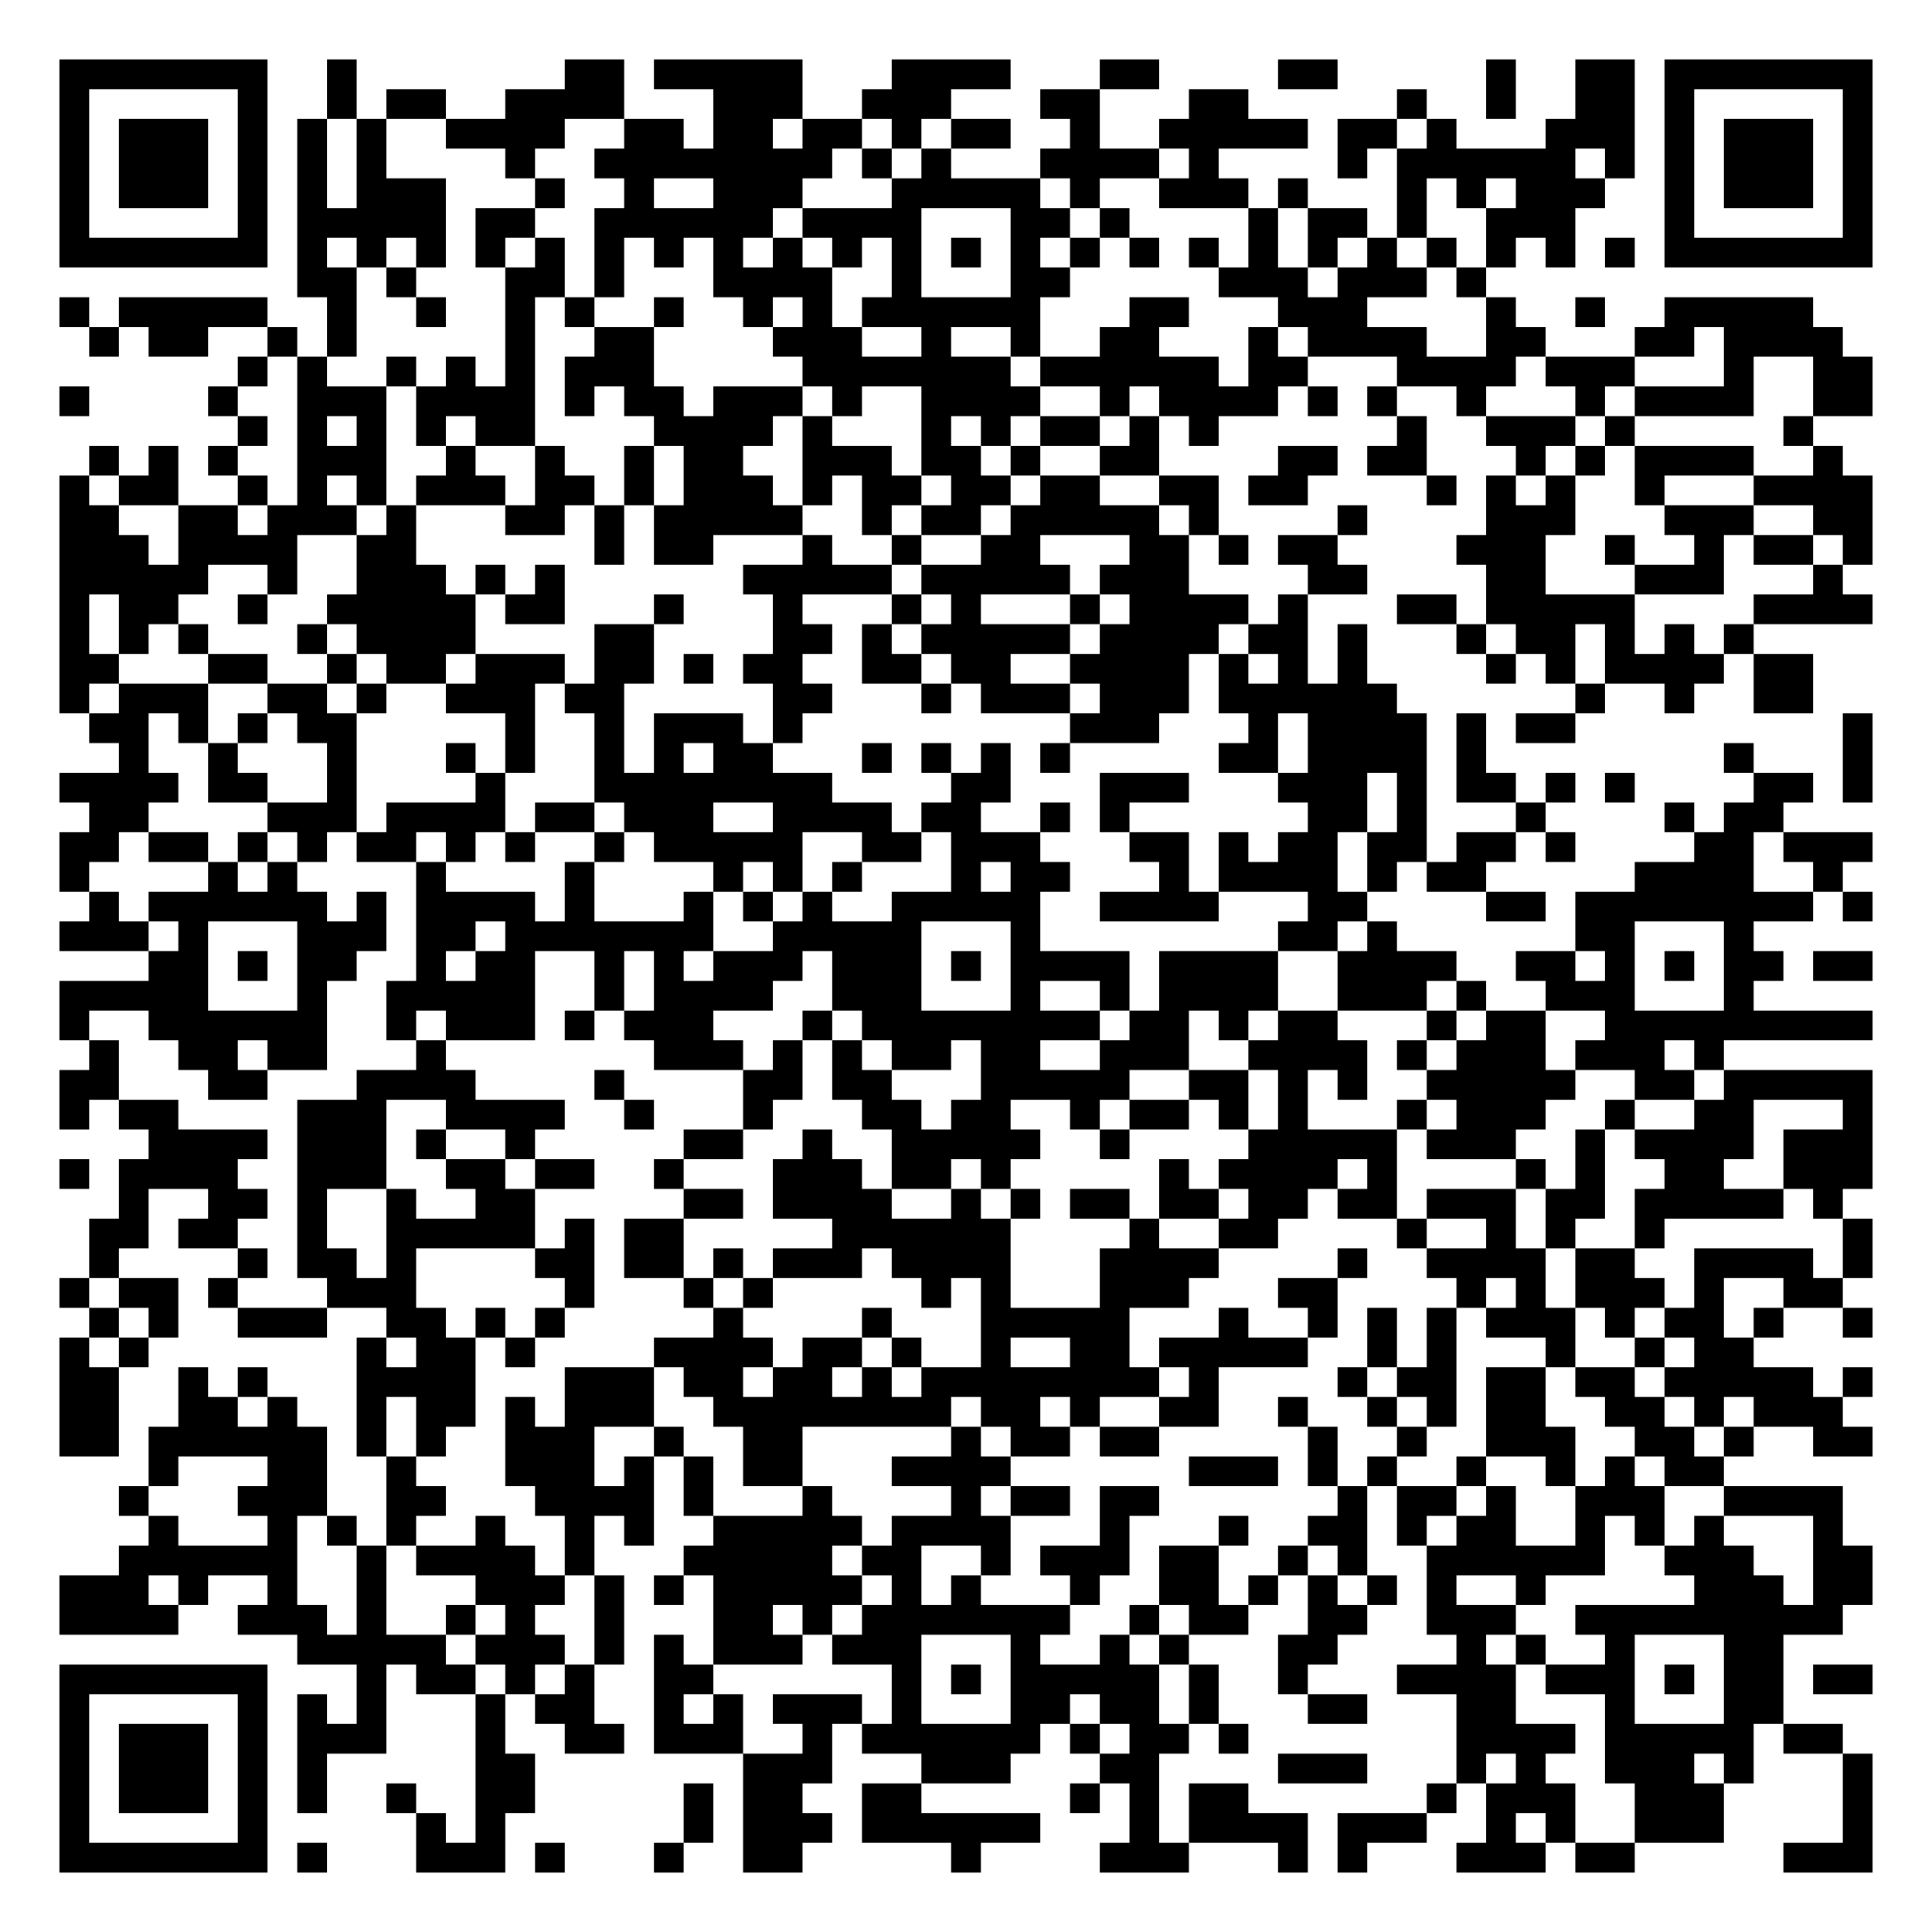
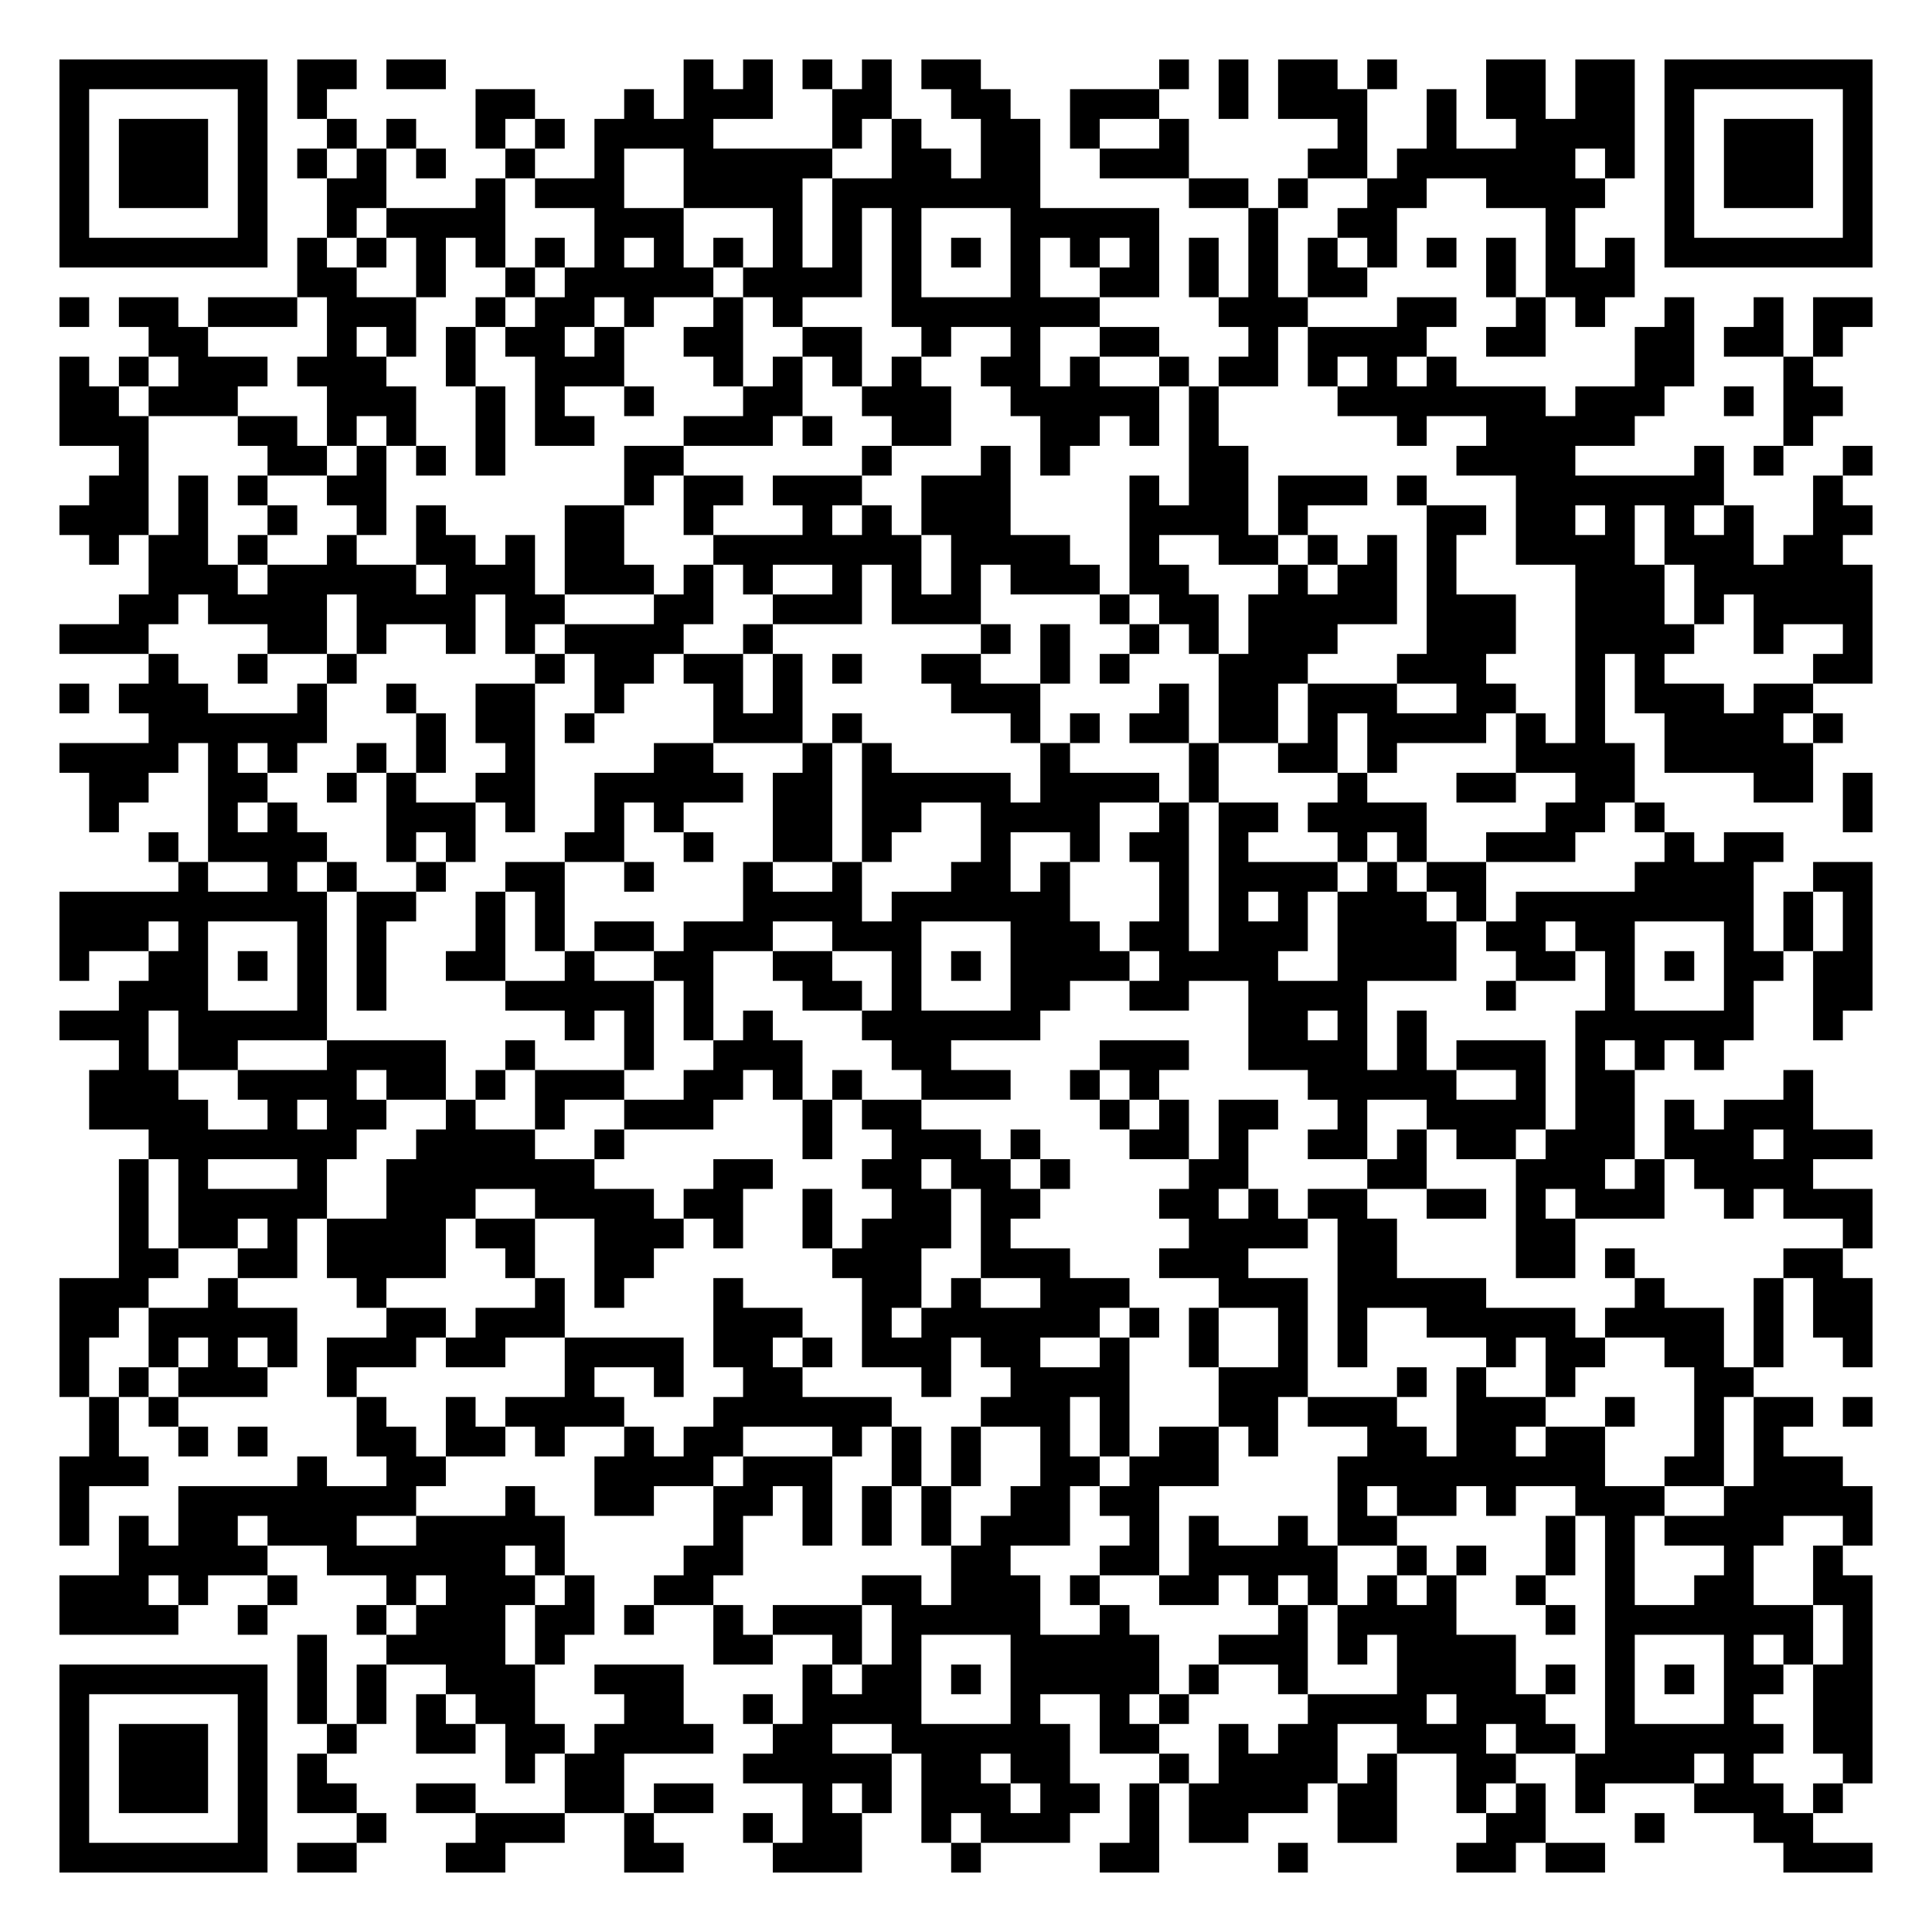
<svg xmlns="http://www.w3.org/2000/svg" width="260" height="260" class="segno">
  <g transform="scale(4)">
    <path fill="#fff" d="M0 0h65v65h-65z" />
-     <path class="qrline" stroke="#000" d="M2 2.5h7m2 0h1m7 0h2m1 0h5m3 0h4m3 0h2m4 0h2m5 0h1m2 0h2m1 0h7m-61 1h1m5 0h1m2 0h1m1 0h2m2 0h4m3 0h3m2 0h3m3 0h2m3 0h2m5 0h1m2 0h1m2 0h2m1 0h1m5 0h1m-61 1h1m1 0h3m1 0h1m1 0h1m1 0h1m2 0h4m2 0h2m1 0h2m1 0h2m1 0h1m1 0h2m2 0h1m2 0h5m1 0h2m1 0h1m3 0h3m1 0h1m1 0h3m1 0h1m-61 1h1m1 0h3m1 0h1m1 0h1m1 0h1m4 0h1m2 0h8m1 0h1m1 0h1m3 0h4m1 0h1m4 0h1m1 0h6m1 0h1m1 0h1m1 0h3m1 0h1m-61 1h1m1 0h3m1 0h1m1 0h1m1 0h3m3 0h1m2 0h1m2 0h3m3 0h5m1 0h1m2 0h3m1 0h1m3 0h1m1 0h1m1 0h3m2 0h1m1 0h3m1 0h1m-61 1h1m5 0h1m1 0h5m1 0h2m2 0h6m1 0h4m3 0h2m1 0h1m4 0h1m1 0h2m1 0h1m2 0h3m3 0h1m5 0h1m-61 1h7m1 0h1m1 0h1m1 0h1m1 0h1m1 0h1m1 0h1m1 0h1m1 0h1m1 0h1m1 0h1m1 0h1m1 0h1m1 0h1m1 0h1m1 0h1m1 0h1m1 0h1m1 0h1m1 0h1m1 0h1m1 0h1m1 0h1m1 0h1m1 0h7m-53 1h2m1 0h1m3 0h2m1 0h1m3 0h4m2 0h1m3 0h2m5 0h3m1 0h3m1 0h1m-48 1h1m1 0h5m2 0h1m2 0h1m2 0h1m1 0h1m2 0h1m2 0h1m1 0h1m1 0h6m3 0h2m3 0h3m4 0h1m2 0h1m2 0h5m-58 1h1m1 0h2m2 0h1m1 0h1m5 0h1m2 0h2m4 0h3m2 0h1m2 0h1m2 0h2m3 0h1m1 0h4m2 0h2m3 0h2m1 0h4m-54 1h1m1 0h1m2 0h1m1 0h1m1 0h1m1 0h3m5 0h7m1 0h6m1 0h2m3 0h4m1 0h3m3 0h1m2 0h2m-61 1h1m4 0h1m2 0h3m1 0h4m1 0h1m1 0h2m1 0h3m1 0h1m2 0h4m2 0h1m1 0h4m1 0h1m1 0h1m2 0h1m3 0h1m1 0h4m2 0h2m-55 1h1m1 0h1m1 0h1m1 0h1m1 0h2m4 0h4m1 0h1m3 0h1m1 0h1m1 0h2m1 0h1m1 0h1m6 0h1m2 0h3m1 0h1m5 0h1m-58 1h1m1 0h1m1 0h1m2 0h3m2 0h1m2 0h1m2 0h1m1 0h2m2 0h3m1 0h2m1 0h1m2 0h2m4 0h2m1 0h2m3 0h1m1 0h1m1 0h4m2 0h1m-60 1h1m1 0h2m2 0h1m1 0h1m1 0h1m1 0h3m1 0h2m1 0h1m1 0h3m1 0h1m1 0h2m1 0h2m1 0h2m2 0h2m1 0h2m4 0h1m1 0h1m1 0h1m2 0h1m3 0h4m-61 1h2m2 0h2m1 0h3m1 0h1m3 0h2m1 0h1m1 0h5m2 0h1m1 0h2m1 0h5m1 0h1m4 0h1m4 0h3m3 0h3m2 0h2m-61 1h3m1 0h4m2 0h2m6 0h1m1 0h2m3 0h1m2 0h1m2 0h2m3 0h2m1 0h1m1 0h2m4 0h3m2 0h1m2 0h1m1 0h2m1 0h1m-61 1h5m2 0h1m2 0h3m1 0h1m1 0h1m6 0h5m1 0h5m1 0h3m4 0h2m4 0h2m3 0h3m3 0h1m-60 1h1m1 0h2m2 0h1m2 0h5m1 0h2m3 0h1m3 0h1m3 0h1m1 0h1m3 0h1m1 0h4m1 0h1m3 0h2m1 0h5m4 0h4m-61 1h1m1 0h1m1 0h1m3 0h1m1 0h4m4 0h2m4 0h2m1 0h1m1 0h5m1 0h4m1 0h2m1 0h1m3 0h1m1 0h2m1 0h1m1 0h1m1 0h1m-57 1h2m3 0h2m2 0h1m1 0h2m1 0h3m1 0h2m1 0h1m1 0h2m2 0h2m1 0h2m2 0h4m1 0h1m1 0h1m1 0h1m4 0h1m1 0h1m1 0h4m1 0h2m-59 1h1m1 0h3m2 0h2m1 0h1m2 0h3m1 0h2m5 0h2m3 0h1m1 0h3m1 0h3m1 0h6m6 0h1m2 0h1m2 0h2m-58 1h2m1 0h1m1 0h1m1 0h2m5 0h1m2 0h1m1 0h3m1 0h1m9 0h3m3 0h1m1 0h4m1 0h1m1 0h2m9 0h1m-59 1h1m2 0h1m3 0h1m3 0h1m1 0h1m2 0h1m1 0h1m1 0h2m3 0h1m1 0h1m1 0h1m1 0h1m5 0h2m1 0h4m1 0h1m8 0h1m3 0h1m-61 1h4m1 0h2m2 0h1m4 0h1m3 0h8m4 0h2m3 0h3m3 0h3m1 0h1m1 0h2m1 0h1m1 0h1m4 0h2m1 0h1m-60 1h2m4 0h3m1 0h4m1 0h2m1 0h3m2 0h4m1 0h2m2 0h1m1 0h1m6 0h2m1 0h1m3 0h1m4 0h1m1 0h2m-58 1h2m1 0h2m1 0h1m1 0h1m1 0h2m1 0h1m1 0h1m2 0h1m1 0h5m2 0h2m1 0h3m3 0h2m1 0h1m1 0h2m1 0h2m1 0h2m1 0h1m4 0h2m1 0h3m-61 1h1m4 0h1m1 0h1m4 0h1m4 0h1m4 0h1m1 0h1m1 0h1m3 0h1m1 0h2m3 0h1m1 0h4m1 0h1m1 0h2m5 0h4m2 0h1m-59 1h1m1 0h6m1 0h1m1 0h4m1 0h1m3 0h1m1 0h1m1 0h1m2 0h5m2 0h4m3 0h2m4 0h2m1 0h8m1 0h1m-61 1h3m1 0h1m3 0h3m1 0h2m1 0h7m2 0h5m3 0h1m8 0h2m1 0h1m6 0h2m3 0h1m-54 1h2m1 0h1m1 0h2m2 0h1m1 0h2m2 0h1m1 0h1m1 0h3m1 0h3m1 0h1m1 0h4m1 0h4m2 0h4m2 0h2m1 0h1m1 0h1m1 0h2m1 0h2m-61 1h5m3 0h1m2 0h5m2 0h1m1 0h4m2 0h3m3 0h1m2 0h1m1 0h4m2 0h3m1 0h1m2 0h3m3 0h1m-57 1h1m2 0h6m2 0h1m1 0h3m1 0h1m1 0h3m3 0h1m1 0h8m1 0h2m1 0h1m1 0h2m3 0h1m1 0h2m2 0h9m-60 1h1m2 0h2m1 0h2m3 0h1m7 0h3m1 0h1m1 0h1m1 0h2m1 0h2m2 0h3m2 0h4m1 0h1m1 0h3m1 0h3m1 0h1m-56 1h2m3 0h2m3 0h4m4 0h1m4 0h2m1 0h2m3 0h5m2 0h2m1 0h1m1 0h1m2 0h5m2 0h2m1 0h5m-61 1h1m1 0h2m4 0h3m2 0h4m2 0h1m3 0h1m3 0h2m1 0h2m2 0h1m1 0h2m1 0h1m1 0h1m3 0h1m1 0h3m2 0h1m2 0h2m3 0h1m-58 1h4m1 0h3m1 0h1m2 0h1m5 0h2m2 0h1m2 0h5m2 0h1m4 0h5m1 0h3m2 0h1m1 0h4m1 0h3m-61 1h1m1 0h4m2 0h3m2 0h2m1 0h2m2 0h1m3 0h3m1 0h2m1 0h1m5 0h1m1 0h4m1 0h1m4 0h1m1 0h1m2 0h2m2 0h3m-59 1h1m2 0h2m1 0h1m2 0h1m2 0h2m5 0h2m1 0h4m2 0h1m1 0h1m1 0h2m1 0h2m1 0h2m1 0h2m1 0h3m1 0h2m1 0h5m1 0h1m-59 1h2m1 0h2m2 0h1m2 0h5m1 0h1m1 0h2m5 0h6m4 0h1m2 0h2m4 0h1m2 0h1m1 0h1m2 0h1m6 0h1m-60 1h1m4 0h1m1 0h2m1 0h1m4 0h2m1 0h2m1 0h1m1 0h3m1 0h4m3 0h4m4 0h1m2 0h4m1 0h2m2 0h4m1 0h1m-61 1h1m1 0h2m1 0h1m3 0h3m5 0h1m3 0h1m1 0h1m5 0h1m1 0h1m3 0h3m3 0h2m4 0h1m1 0h1m1 0h3m1 0h1m2 0h2m-59 1h1m1 0h1m2 0h3m2 0h2m1 0h1m1 0h1m5 0h1m4 0h1m3 0h5m3 0h1m2 0h1m1 0h1m1 0h1m1 0h3m1 0h1m1 0h2m1 0h1m2 0h1m-61 1h1m1 0h1m7 0h1m1 0h2m1 0h1m4 0h4m1 0h2m1 0h1m2 0h1m2 0h2m1 0h5m2 0h1m1 0h1m3 0h1m2 0h1m1 0h2m-57 1h2m2 0h1m1 0h1m3 0h4m3 0h3m1 0h2m1 0h2m1 0h1m1 0h8m1 0h1m4 0h1m1 0h2m1 0h2m1 0h2m1 0h5m1 0h1m-61 1h2m2 0h2m1 0h1m2 0h1m1 0h2m1 0h1m1 0h3m2 0h8m1 0h2m1 0h1m2 0h2m2 0h1m2 0h1m1 0h1m1 0h2m2 0h2m1 0h1m1 0h3m-60 1h2m1 0h6m1 0h1m1 0h1m2 0h3m2 0h1m2 0h2m5 0h1m1 0h2m1 0h2m5 0h1m2 0h1m2 0h3m2 0h2m1 0h1m2 0h2m-58 1h1m3 0h2m2 0h1m3 0h3m1 0h1m1 0h1m1 0h2m3 0h4m6 0h3m1 0h1m1 0h1m2 0h1m2 0h1m1 0h1m1 0h2m-54 1h1m3 0h3m2 0h2m3 0h4m1 0h1m3 0h1m4 0h1m1 0h2m1 0h2m6 0h1m1 0h2m1 0h1m2 0h3m2 0h4m-57 1h1m3 0h1m1 0h1m1 0h1m2 0h1m2 0h1m1 0h1m2 0h5m1 0h4m3 0h1m3 0h1m2 0h2m1 0h1m1 0h2m2 0h1m1 0h1m1 0h1m3 0h1m-58 1h6m2 0h1m1 0h4m1 0h1m3 0h5m1 0h2m2 0h1m1 0h3m1 0h2m2 0h1m1 0h1m2 0h6m2 0h3m2 0h2m-61 1h3m1 0h1m2 0h1m2 0h1m3 0h3m1 0h1m1 0h1m1 0h5m1 0h1m1 0h1m3 0h1m2 0h2m1 0h1m1 0h1m1 0h1m1 0h1m2 0h1m5 0h3m1 0h2m-61 1h4m2 0h3m1 0h1m2 0h1m1 0h1m2 0h1m3 0h2m1 0h1m1 0h7m2 0h1m1 0h2m2 0h2m2 0h3m2 0h9m-52 1h5m1 0h3m1 0h1m1 0h1m1 0h3m1 0h3m3 0h1m2 0h1m1 0h1m3 0h2m4 0h1m1 0h1m2 0h1m3 0h2m-58 1h7m3 0h1m1 0h2m1 0h1m1 0h1m2 0h2m6 0h1m1 0h1m1 0h5m1 0h1m2 0h1m3 0h4m1 0h3m1 0h1m1 0h2m1 0h2m-61 1h1m5 0h1m1 0h1m1 0h1m3 0h1m1 0h2m2 0h1m1 0h1m1 0h3m1 0h1m3 0h2m1 0h2m1 0h1m3 0h2m3 0h2m3 0h1m3 0h2m-58 1h1m1 0h3m1 0h1m1 0h3m3 0h1m2 0h2m1 0h3m2 0h1m1 0h6m1 0h1m1 0h2m1 0h1m7 0h4m1 0h5m1 0h2m-60 1h1m1 0h3m1 0h1m1 0h1m5 0h2m7 0h3m3 0h3m3 0h2m4 0h3m3 0h1m1 0h1m2 0h3m1 0h1m3 0h1m-61 1h1m1 0h3m1 0h1m1 0h1m2 0h1m2 0h2m5 0h1m1 0h2m2 0h2m5 0h1m1 0h1m1 0h2m6 0h1m1 0h3m2 0h3m4 0h1m-61 1h1m5 0h1m5 0h1m1 0h1m6 0h1m1 0h3m1 0h6m3 0h1m1 0h4m1 0h3m2 0h1m1 0h1m2 0h3m4 0h1m-61 1h7m1 0h1m3 0h3m1 0h1m3 0h1m2 0h2m5 0h1m4 0h3m3 0h1m1 0h1m3 0h3m1 0h2m5 0h3" />
+     <path class="qrline" stroke="#000" d="M2 2.5h7m1 0h2m1 0h2m8 0h1m1 0h1m1 0h1m1 0h1m1 0h2m6 0h1m1 0h1m1 0h2m1 0h1m3 0h2m1 0h2m1 0h7m-61 1h1m5 0h1m1 0h1m5 0h2m3 0h1m1 0h3m2 0h2m2 0h2m2 0h3m2 0h1m1 0h3m2 0h1m1 0h2m1 0h2m1 0h1m5 0h1m-61 1h1m1 0h3m1 0h1m2 0h1m1 0h1m2 0h1m1 0h1m1 0h4m4 0h1m1 0h1m2 0h2m1 0h1m2 0h1m5 0h1m2 0h1m2 0h4m1 0h1m1 0h3m1 0h1m-61 1h1m1 0h3m1 0h1m1 0h1m1 0h1m1 0h1m2 0h1m2 0h1m2 0h5m2 0h2m1 0h2m2 0h3m4 0h2m1 0h6m1 0h1m1 0h1m1 0h3m1 0h1m-61 1h1m1 0h3m1 0h1m2 0h2m3 0h1m1 0h3m2 0h4m1 0h7m5 0h2m1 0h1m2 0h2m2 0h4m2 0h1m1 0h3m1 0h1m-61 1h1m5 0h1m2 0h1m1 0h4m3 0h3m3 0h1m1 0h1m1 0h1m3 0h5m3 0h1m2 0h2m5 0h1m3 0h1m5 0h1m-61 1h7m1 0h1m1 0h1m1 0h1m1 0h1m1 0h1m1 0h1m1 0h1m1 0h1m1 0h1m1 0h1m1 0h1m1 0h1m1 0h1m1 0h1m1 0h1m1 0h1m1 0h1m1 0h1m1 0h1m1 0h1m1 0h1m1 0h1m1 0h1m1 0h7m-53 1h2m2 0h1m2 0h1m1 0h5m1 0h4m1 0h1m3 0h1m2 0h2m1 0h1m1 0h1m1 0h2m4 0h1m1 0h3m-53 1h1m1 0h2m1 0h3m1 0h3m2 0h1m1 0h2m1 0h1m2 0h1m1 0h1m3 0h7m4 0h3m3 0h2m2 0h1m1 0h1m2 0h1m2 0h1m1 0h2m-58 1h2m4 0h1m1 0h1m1 0h1m1 0h2m1 0h1m2 0h2m2 0h2m2 0h1m2 0h1m2 0h2m3 0h1m1 0h4m2 0h2m3 0h2m1 0h2m1 0h1m-60 1h1m1 0h1m1 0h3m1 0h3m2 0h1m2 0h3m3 0h1m1 0h1m1 0h1m1 0h1m2 0h2m1 0h1m2 0h1m1 0h2m1 0h1m1 0h1m1 0h1m6 0h2m3 0h1m-59 1h2m1 0h3m3 0h3m2 0h1m1 0h1m2 0h1m3 0h2m2 0h3m2 0h5m1 0h1m4 0h7m1 0h3m2 0h1m1 0h2m-60 1h3m3 0h2m1 0h1m1 0h1m2 0h1m1 0h2m3 0h3m1 0h1m2 0h2m3 0h2m1 0h1m1 0h1m6 0h1m2 0h5m5 0h1m-57 1h1m4 0h2m1 0h1m1 0h1m1 0h1m4 0h2m6 0h1m3 0h1m1 0h1m4 0h2m7 0h4m4 0h1m1 0h1m2 0h1m-60 1h2m1 0h1m1 0h1m2 0h2m8 0h1m1 0h2m1 0h3m2 0h3m4 0h1m1 0h2m1 0h3m1 0h1m3 0h7m3 0h1m-60 1h3m1 0h1m2 0h1m2 0h1m1 0h1m4 0h2m2 0h1m3 0h1m1 0h1m1 0h3m4 0h4m1 0h1m4 0h2m1 0h2m1 0h1m1 0h1m1 0h1m2 0h2m-60 1h1m1 0h2m1 0h1m2 0h1m2 0h2m1 0h1m1 0h2m3 0h7m1 0h4m2 0h1m2 0h2m1 0h1m1 0h1m1 0h1m2 0h4m1 0h3m1 0h2m-57 1h3m1 0h5m1 0h3m1 0h3m1 0h1m1 0h1m2 0h1m1 0h1m1 0h1m1 0h3m1 0h2m3 0h1m1 0h2m1 0h1m4 0h3m1 0h6m-59 1h2m1 0h4m1 0h4m1 0h2m3 0h2m2 0h3m1 0h3m4 0h1m1 0h2m1 0h5m1 0h3m2 0h3m1 0h1m1 0h4m-61 1h3m4 0h2m1 0h1m2 0h1m1 0h1m1 0h4m2 0h1m7 0h1m1 0h1m2 0h1m1 0h1m1 0h3m3 0h3m2 0h4m2 0h1m2 0h1m-58 1h1m2 0h1m2 0h1m6 0h1m1 0h2m1 0h2m1 0h1m1 0h1m2 0h2m2 0h1m1 0h1m3 0h3m3 0h3m3 0h1m1 0h1m5 0h2m-61 1h1m1 0h3m3 0h1m2 0h1m2 0h2m2 0h1m3 0h1m1 0h1m5 0h3m4 0h1m1 0h2m1 0h3m2 0h2m2 0h1m1 0h3m1 0h2m-56 1h6m3 0h1m1 0h2m1 0h1m4 0h3m1 0h1m5 0h1m1 0h1m1 0h2m1 0h2m1 0h1m1 0h4m1 0h1m1 0h1m2 0h4m1 0h1m-60 1h4m1 0h1m1 0h1m2 0h1m1 0h1m2 0h1m4 0h2m3 0h1m1 0h1m5 0h1m4 0h1m2 0h2m1 0h1m4 0h4m1 0h5m-58 1h2m2 0h2m2 0h1m1 0h1m2 0h2m2 0h5m1 0h2m1 0h5m1 0h4m1 0h1m4 0h1m3 0h2m2 0h2m4 0h2m1 0h1m-60 1h1m3 0h1m1 0h1m3 0h3m1 0h1m2 0h1m1 0h1m3 0h2m1 0h2m2 0h4m2 0h1m1 0h2m1 0h4m4 0h2m1 0h1m6 0h1m-58 1h1m1 0h4m2 0h1m1 0h1m3 0h2m2 0h1m2 0h2m1 0h1m3 0h1m2 0h1m1 0h2m1 0h1m3 0h1m1 0h1m2 0h3m3 0h1m1 0h2m-54 1h1m2 0h1m1 0h1m2 0h1m2 0h2m2 0h1m3 0h1m2 0h1m3 0h2m1 0h1m3 0h1m1 0h4m1 0h1m1 0h2m5 0h4m2 0h2m-61 1h9m1 0h2m2 0h1m1 0h1m6 0h4m1 0h6m3 0h1m1 0h1m1 0h1m1 0h3m1 0h1m1 0h8m1 0h1m1 0h1m-61 1h3m1 0h1m3 0h1m1 0h1m3 0h1m1 0h1m1 0h2m1 0h3m2 0h3m3 0h3m1 0h2m1 0h3m1 0h4m1 0h2m1 0h2m3 0h1m1 0h1m1 0h1m-61 1h1m2 0h2m1 0h1m1 0h1m1 0h1m2 0h2m2 0h1m2 0h2m2 0h2m2 0h1m1 0h1m1 0h4m1 0h4m2 0h4m2 0h2m1 0h1m1 0h1m1 0h2m1 0h2m-59 1h3m3 0h1m1 0h1m4 0h5m1 0h1m3 0h2m1 0h1m3 0h2m2 0h2m2 0h4m4 0h1m3 0h1m3 0h1m2 0h2m-61 1h3m1 0h5m8 0h1m1 0h1m1 0h1m1 0h1m3 0h6m7 0h2m1 0h1m1 0h1m5 0h6m2 0h1m-58 1h1m1 0h2m3 0h4m2 0h1m3 0h1m2 0h3m3 0h2m5 0h3m2 0h4m1 0h1m1 0h3m1 0h1m1 0h1m1 0h1m-55 1h3m2 0h4m1 0h2m1 0h1m1 0h3m2 0h2m1 0h1m1 0h1m2 0h3m2 0h1m1 0h1m5 0h5m2 0h1m1 0h2m5 0h1m-58 1h4m2 0h1m1 0h2m2 0h1m2 0h1m2 0h3m3 0h1m1 0h2m6 0h1m1 0h1m1 0h2m2 0h1m2 0h4m1 0h2m1 0h1m1 0h3m-56 1h7m2 0h4m2 0h1m6 0h1m2 0h3m1 0h1m3 0h2m1 0h1m2 0h2m1 0h1m1 0h2m1 0h3m1 0h3m1 0h3m-59 1h1m1 0h1m3 0h1m2 0h7m4 0h2m3 0h2m1 0h2m1 0h1m4 0h2m4 0h2m3 0h3m1 0h1m1 0h4m-57 1h1m1 0h5m2 0h3m2 0h4m1 0h2m2 0h1m2 0h2m1 0h2m4 0h2m1 0h1m1 0h2m2 0h2m1 0h1m1 0h3m2 0h1m1 0h3m-59 1h1m1 0h2m1 0h1m1 0h4m1 0h2m2 0h3m1 0h1m2 0h1m1 0h3m1 0h1m6 0h4m1 0h2m4 0h2m9 0h1m-59 1h2m2 0h2m1 0h4m2 0h1m2 0h2m6 0h3m2 0h3m3 0h3m3 0h2m4 0h2m1 0h1m5 0h2m-60 1h3m2 0h1m4 0h1m5 0h1m1 0h1m3 0h1m4 0h2m1 0h1m2 0h3m3 0h3m1 0h5m5 0h1m3 0h1m1 0h2m-61 1h2m1 0h5m3 0h2m1 0h3m5 0h3m2 0h1m1 0h6m1 0h1m1 0h1m2 0h1m1 0h1m2 0h5m1 0h4m1 0h1m1 0h2m-61 1h1m2 0h1m1 0h1m1 0h1m1 0h3m1 0h2m2 0h4m1 0h2m1 0h1m1 0h3m1 0h2m2 0h1m2 0h1m2 0h1m1 0h1m4 0h1m1 0h2m2 0h2m1 0h1m2 0h1m-61 1h1m1 0h1m1 0h3m2 0h1m7 0h1m2 0h1m2 0h2m4 0h1m2 0h4m3 0h3m3 0h1m1 0h1m2 0h1m4 0h2m-56 1h1m1 0h1m6 0h1m2 0h1m1 0h4m3 0h6m3 0h3m1 0h1m3 0h2m1 0h3m2 0h3m2 0h1m2 0h1m1 0h2m1 0h1m-60 1h1m2 0h1m1 0h1m3 0h2m1 0h2m1 0h1m2 0h1m1 0h2m3 0h1m1 0h1m1 0h1m2 0h1m1 0h1m1 0h2m1 0h1m3 0h2m1 0h2m1 0h2m3 0h1m1 0h1m-58 1h3m5 0h1m2 0h2m5 0h4m1 0h3m2 0h1m1 0h1m2 0h2m1 0h3m4 0h9m2 0h2m1 0h3m-60 1h1m3 0h8m3 0h1m2 0h2m2 0h2m1 0h1m1 0h1m1 0h1m2 0h2m1 0h2m6 0h1m1 0h2m1 0h1m2 0h3m2 0h5m-61 1h1m1 0h1m1 0h2m1 0h3m2 0h5m5 0h1m2 0h1m1 0h1m1 0h1m1 0h3m2 0h1m1 0h1m2 0h1m1 0h2m5 0h1m1 0h1m1 0h4m2 0h1m-59 1h5m2 0h6m1 0h1m4 0h2m7 0h2m3 0h2m1 0h5m2 0h1m1 0h1m2 0h1m1 0h1m3 0h1m2 0h1m-60 1h3m1 0h1m2 0h1m3 0h1m1 0h3m1 0h1m2 0h2m5 0h2m1 0h3m1 0h1m2 0h2m1 0h1m1 0h1m1 0h1m1 0h1m2 0h1m2 0h1m2 0h2m2 0h2m-61 1h4m2 0h1m3 0h1m1 0h3m1 0h2m1 0h1m2 0h1m1 0h3m1 0h5m2 0h1m5 0h1m1 0h4m3 0h1m1 0h7m1 0h1m-53 1h1m2 0h4m1 0h1m5 0h2m2 0h1m1 0h1m3 0h5m2 0h3m1 0h1m1 0h4m3 0h1m3 0h1m1 0h1m1 0h1m-61 1h7m1 0h1m1 0h1m2 0h3m2 0h3m4 0h1m1 0h2m1 0h1m1 0h5m1 0h1m2 0h1m3 0h4m1 0h1m1 0h1m1 0h1m1 0h2m1 0h2m-61 1h1m5 0h1m1 0h1m1 0h1m1 0h1m1 0h2m3 0h2m2 0h1m1 0h4m3 0h1m2 0h1m1 0h1m4 0h4m1 0h3m2 0h1m3 0h1m2 0h2m-61 1h1m1 0h3m1 0h1m2 0h1m2 0h2m1 0h2m1 0h4m2 0h2m2 0h6m1 0h2m2 0h1m1 0h2m2 0h3m1 0h2m1 0h6m1 0h2m-61 1h1m1 0h3m1 0h1m1 0h1m6 0h1m1 0h2m4 0h5m1 0h2m1 0h2m3 0h1m1 0h4m1 0h1m2 0h2m2 0h4m1 0h1m3 0h1m-61 1h1m1 0h3m1 0h1m1 0h2m2 0h2m3 0h2m1 0h2m3 0h1m1 0h1m1 0h3m1 0h2m1 0h1m1 0h4m1 0h2m2 0h1m1 0h1m1 0h1m3 0h3m1 0h1m-60 1h1m5 0h1m3 0h1m3 0h3m2 0h1m3 0h1m1 0h2m2 0h1m1 0h3m2 0h1m1 0h2m3 0h2m3 0h2m3 0h1m3 0h2m-59 1h7m1 0h2m3 0h2m4 0h2m3 0h3m3 0h1m4 0h2m4 0h1m5 0h2m1 0h2m6 0h3" />
  </g>
</svg>
